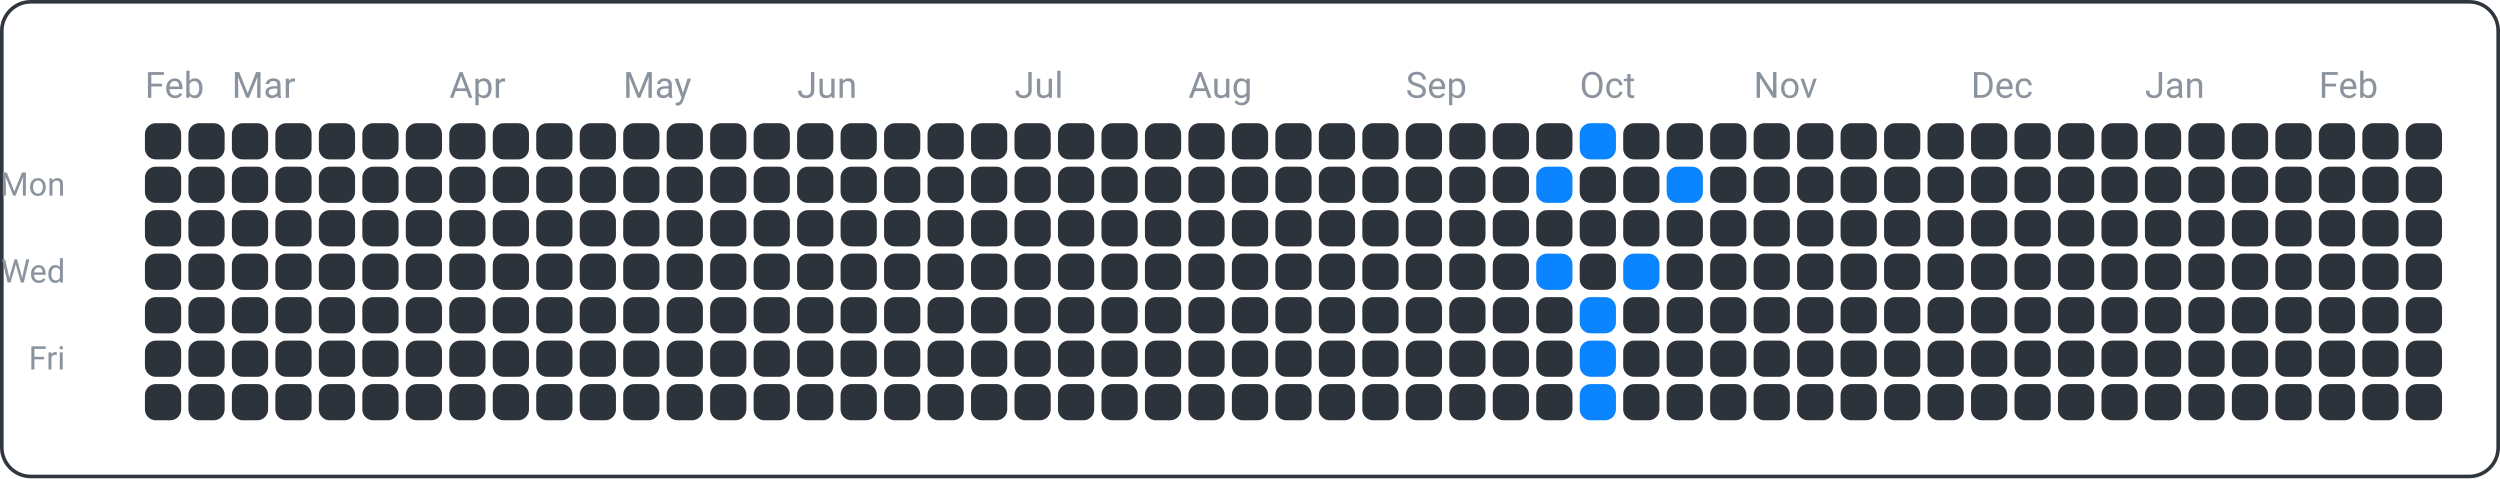
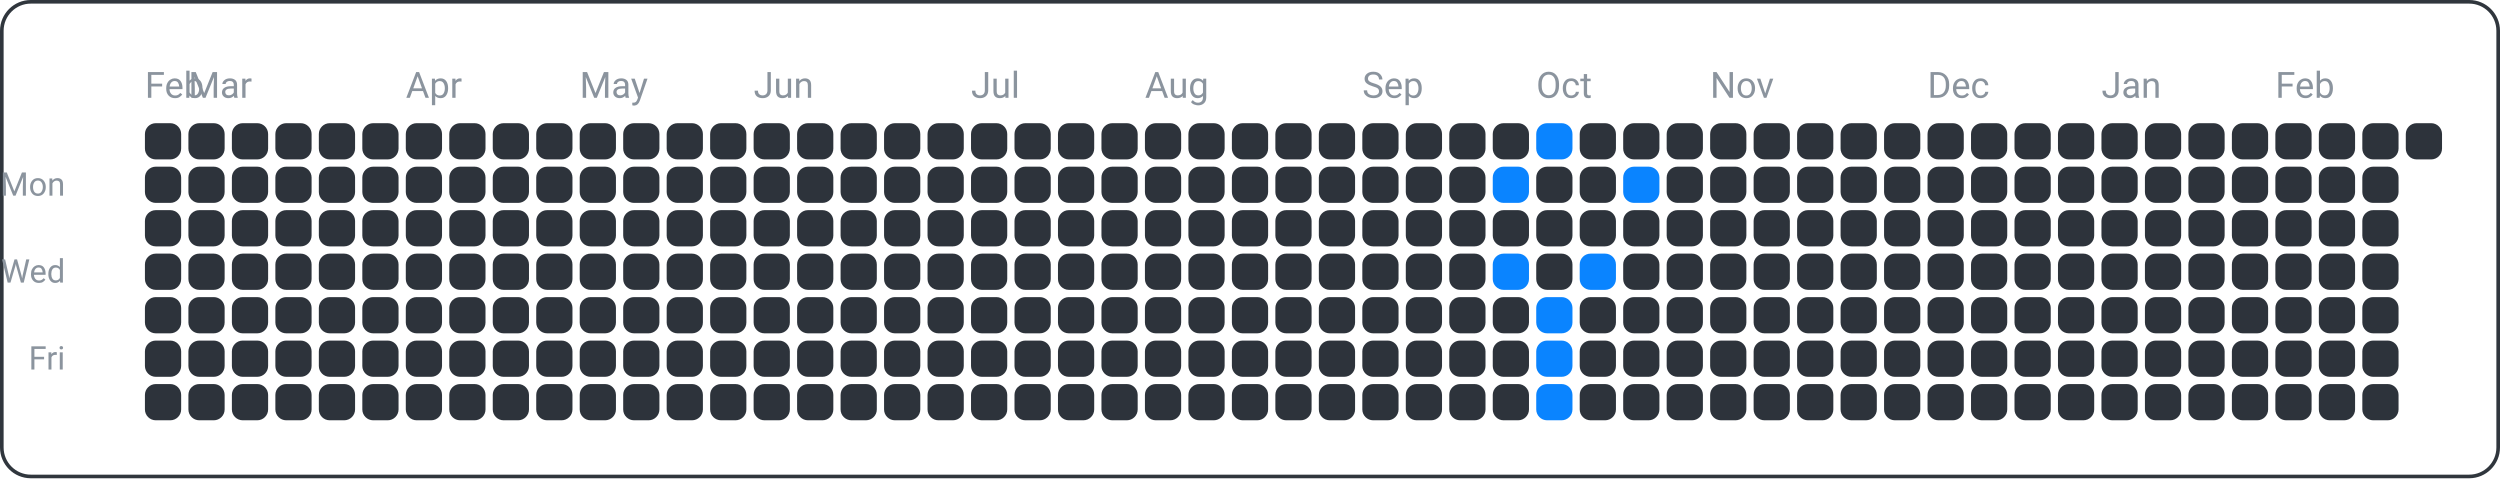
<svg xmlns="http://www.w3.org/2000/svg" width="690" height="132" viewBox="0 0 690 132">
  <rect x="0.5" y="0.5" width="689" height="131" fill="none" rx="8" ry="8" stroke="#30363d" />
  <text x="18" y="54" font-family="ui-sans-serif, -apple-system, Segoe UI, Roboto, Helvetica, Arial" font-size="9" fill="#8b949e" text-anchor="end">Mon</text>
  <text x="18" y="78" font-family="ui-sans-serif, -apple-system, Segoe UI, Roboto, Helvetica, Arial" font-size="9" fill="#8b949e" text-anchor="end">Wed</text>
  <text x="18" y="102" font-family="ui-sans-serif, -apple-system, Segoe UI, Roboto, Helvetica, Arial" font-size="9" fill="#8b949e" text-anchor="end">Fri</text>
  <text x="40" y="27" font-family="ui-sans-serif, -apple-system, Segoe UI, Roboto, Helvetica, Arial" font-size="10" fill="#8b949e" text-anchor="start">Feb</text>
-   <text x="64" y="27" font-family="ui-sans-serif, -apple-system, Segoe UI, Roboto, Helvetica, Arial" font-size="10" fill="#8b949e" text-anchor="start">Mar</text>
-   <text x="124" y="27" font-family="ui-sans-serif, -apple-system, Segoe UI, Roboto, Helvetica, Arial" font-size="10" fill="#8b949e" text-anchor="start">Apr</text>
-   <text x="172" y="27" font-family="ui-sans-serif, -apple-system, Segoe UI, Roboto, Helvetica, Arial" font-size="10" fill="#8b949e" text-anchor="start">May</text>
-   <text x="220" y="27" font-family="ui-sans-serif, -apple-system, Segoe UI, Roboto, Helvetica, Arial" font-size="10" fill="#8b949e" text-anchor="start">Jun</text>
-   <text x="280" y="27" font-family="ui-sans-serif, -apple-system, Segoe UI, Roboto, Helvetica, Arial" font-size="10" fill="#8b949e" text-anchor="start">Jul</text>
-   <text x="328" y="27" font-family="ui-sans-serif, -apple-system, Segoe UI, Roboto, Helvetica, Arial" font-size="10" fill="#8b949e" text-anchor="start">Aug</text>
-   <text x="388" y="27" font-family="ui-sans-serif, -apple-system, Segoe UI, Roboto, Helvetica, Arial" font-size="10" fill="#8b949e" text-anchor="start">Sep</text>
-   <text x="436" y="27" font-family="ui-sans-serif, -apple-system, Segoe UI, Roboto, Helvetica, Arial" font-size="10" fill="#8b949e" text-anchor="start">Oct</text>
-   <text x="484" y="27" font-family="ui-sans-serif, -apple-system, Segoe UI, Roboto, Helvetica, Arial" font-size="10" fill="#8b949e" text-anchor="start">Nov</text>
-   <text x="544" y="27" font-family="ui-sans-serif, -apple-system, Segoe UI, Roboto, Helvetica, Arial" font-size="10" fill="#8b949e" text-anchor="start">Dec</text>
-   <text x="592" y="27" font-family="ui-sans-serif, -apple-system, Segoe UI, Roboto, Helvetica, Arial" font-size="10" fill="#8b949e" text-anchor="start">Jan</text>
-   <text x="640" y="27" font-family="ui-sans-serif, -apple-system, Segoe UI, Roboto, Helvetica, Arial" font-size="10" fill="#8b949e" text-anchor="start">Feb</text>
+   <text x="52" y="27" font-family="ui-sans-serif, -apple-system, Segoe UI, Roboto, Helvetica, Arial" font-size="10" fill="#8b949e" text-anchor="start">Mar</text>
+   <text x="112" y="27" font-family="ui-sans-serif, -apple-system, Segoe UI, Roboto, Helvetica, Arial" font-size="10" fill="#8b949e" text-anchor="start">Apr</text>
+   <text x="160" y="27" font-family="ui-sans-serif, -apple-system, Segoe UI, Roboto, Helvetica, Arial" font-size="10" fill="#8b949e" text-anchor="start">May</text>
+   <text x="208" y="27" font-family="ui-sans-serif, -apple-system, Segoe UI, Roboto, Helvetica, Arial" font-size="10" fill="#8b949e" text-anchor="start">Jun</text>
+   <text x="268" y="27" font-family="ui-sans-serif, -apple-system, Segoe UI, Roboto, Helvetica, Arial" font-size="10" fill="#8b949e" text-anchor="start">Jul</text>
+   <text x="316" y="27" font-family="ui-sans-serif, -apple-system, Segoe UI, Roboto, Helvetica, Arial" font-size="10" fill="#8b949e" text-anchor="start">Aug</text>
+   <text x="376" y="27" font-family="ui-sans-serif, -apple-system, Segoe UI, Roboto, Helvetica, Arial" font-size="10" fill="#8b949e" text-anchor="start">Sep</text>
+   <text x="424" y="27" font-family="ui-sans-serif, -apple-system, Segoe UI, Roboto, Helvetica, Arial" font-size="10" fill="#8b949e" text-anchor="start">Oct</text>
+   <text x="472" y="27" font-family="ui-sans-serif, -apple-system, Segoe UI, Roboto, Helvetica, Arial" font-size="10" fill="#8b949e" text-anchor="start">Nov</text>
+   <text x="532" y="27" font-family="ui-sans-serif, -apple-system, Segoe UI, Roboto, Helvetica, Arial" font-size="10" fill="#8b949e" text-anchor="start">Dec</text>
+   <text x="580" y="27" font-family="ui-sans-serif, -apple-system, Segoe UI, Roboto, Helvetica, Arial" font-size="10" fill="#8b949e" text-anchor="start">Jan</text>
+   <text x="628" y="27" font-family="ui-sans-serif, -apple-system, Segoe UI, Roboto, Helvetica, Arial" font-size="10" fill="#8b949e" text-anchor="start">Feb</text>
  <rect x="40" y="34" width="10" height="10" fill="#2d333b" rx="3" ry="3" />
  <rect x="40" y="46" width="10" height="10" fill="#2d333b" rx="3" ry="3" />
  <rect x="40" y="58" width="10" height="10" fill="#2d333b" rx="3" ry="3" />
  <rect x="40" y="70" width="10" height="10" fill="#2d333b" rx="3" ry="3" />
  <rect x="40" y="82" width="10" height="10" fill="#2d333b" rx="3" ry="3" />
  <rect x="40" y="94" width="10" height="10" fill="#2d333b" rx="3" ry="3" />
  <rect x="40" y="106" width="10" height="10" fill="#2d333b" rx="3" ry="3" />
  <rect x="52" y="34" width="10" height="10" fill="#2d333b" rx="3" ry="3" />
  <rect x="52" y="46" width="10" height="10" fill="#2d333b" rx="3" ry="3" />
  <rect x="52" y="58" width="10" height="10" fill="#2d333b" rx="3" ry="3" />
  <rect x="52" y="70" width="10" height="10" fill="#2d333b" rx="3" ry="3" />
  <rect x="52" y="82" width="10" height="10" fill="#2d333b" rx="3" ry="3" />
  <rect x="52" y="94" width="10" height="10" fill="#2d333b" rx="3" ry="3" />
  <rect x="52" y="106" width="10" height="10" fill="#2d333b" rx="3" ry="3" />
  <rect x="64" y="34" width="10" height="10" fill="#2d333b" rx="3" ry="3" />
  <rect x="64" y="46" width="10" height="10" fill="#2d333b" rx="3" ry="3" />
  <rect x="64" y="58" width="10" height="10" fill="#2d333b" rx="3" ry="3" />
  <rect x="64" y="70" width="10" height="10" fill="#2d333b" rx="3" ry="3" />
  <rect x="64" y="82" width="10" height="10" fill="#2d333b" rx="3" ry="3" />
  <rect x="64" y="94" width="10" height="10" fill="#2d333b" rx="3" ry="3" />
  <rect x="64" y="106" width="10" height="10" fill="#2d333b" rx="3" ry="3" />
  <rect x="76" y="34" width="10" height="10" fill="#2d333b" rx="3" ry="3" />
  <rect x="76" y="46" width="10" height="10" fill="#2d333b" rx="3" ry="3" />
  <rect x="76" y="58" width="10" height="10" fill="#2d333b" rx="3" ry="3" />
  <rect x="76" y="70" width="10" height="10" fill="#2d333b" rx="3" ry="3" />
  <rect x="76" y="82" width="10" height="10" fill="#2d333b" rx="3" ry="3" />
  <rect x="76" y="94" width="10" height="10" fill="#2d333b" rx="3" ry="3" />
  <rect x="76" y="106" width="10" height="10" fill="#2d333b" rx="3" ry="3" />
  <rect x="88" y="34" width="10" height="10" fill="#2d333b" rx="3" ry="3" />
  <rect x="88" y="46" width="10" height="10" fill="#2d333b" rx="3" ry="3" />
  <rect x="88" y="58" width="10" height="10" fill="#2d333b" rx="3" ry="3" />
  <rect x="88" y="70" width="10" height="10" fill="#2d333b" rx="3" ry="3" />
  <rect x="88" y="82" width="10" height="10" fill="#2d333b" rx="3" ry="3" />
  <rect x="88" y="94" width="10" height="10" fill="#2d333b" rx="3" ry="3" />
  <rect x="88" y="106" width="10" height="10" fill="#2d333b" rx="3" ry="3" />
  <rect x="100" y="34" width="10" height="10" fill="#2d333b" rx="3" ry="3" />
  <rect x="100" y="46" width="10" height="10" fill="#2d333b" rx="3" ry="3" />
  <rect x="100" y="58" width="10" height="10" fill="#2d333b" rx="3" ry="3" />
  <rect x="100" y="70" width="10" height="10" fill="#2d333b" rx="3" ry="3" />
  <rect x="100" y="82" width="10" height="10" fill="#2d333b" rx="3" ry="3" />
  <rect x="100" y="94" width="10" height="10" fill="#2d333b" rx="3" ry="3" />
  <rect x="100" y="106" width="10" height="10" fill="#2d333b" rx="3" ry="3" />
  <rect x="112" y="34" width="10" height="10" fill="#2d333b" rx="3" ry="3" />
  <rect x="112" y="46" width="10" height="10" fill="#2d333b" rx="3" ry="3" />
  <rect x="112" y="58" width="10" height="10" fill="#2d333b" rx="3" ry="3" />
  <rect x="112" y="70" width="10" height="10" fill="#2d333b" rx="3" ry="3" />
  <rect x="112" y="82" width="10" height="10" fill="#2d333b" rx="3" ry="3" />
  <rect x="112" y="94" width="10" height="10" fill="#2d333b" rx="3" ry="3" />
  <rect x="112" y="106" width="10" height="10" fill="#2d333b" rx="3" ry="3" />
  <rect x="124" y="34" width="10" height="10" fill="#2d333b" rx="3" ry="3" />
  <rect x="124" y="46" width="10" height="10" fill="#2d333b" rx="3" ry="3" />
  <rect x="124" y="58" width="10" height="10" fill="#2d333b" rx="3" ry="3" />
  <rect x="124" y="70" width="10" height="10" fill="#2d333b" rx="3" ry="3" />
  <rect x="124" y="82" width="10" height="10" fill="#2d333b" rx="3" ry="3" />
  <rect x="124" y="94" width="10" height="10" fill="#2d333b" rx="3" ry="3" />
  <rect x="124" y="106" width="10" height="10" fill="#2d333b" rx="3" ry="3" />
  <rect x="136" y="34" width="10" height="10" fill="#2d333b" rx="3" ry="3" />
  <rect x="136" y="46" width="10" height="10" fill="#2d333b" rx="3" ry="3" />
  <rect x="136" y="58" width="10" height="10" fill="#2d333b" rx="3" ry="3" />
  <rect x="136" y="70" width="10" height="10" fill="#2d333b" rx="3" ry="3" />
  <rect x="136" y="82" width="10" height="10" fill="#2d333b" rx="3" ry="3" />
  <rect x="136" y="94" width="10" height="10" fill="#2d333b" rx="3" ry="3" />
  <rect x="136" y="106" width="10" height="10" fill="#2d333b" rx="3" ry="3" />
  <rect x="148" y="34" width="10" height="10" fill="#2d333b" rx="3" ry="3" />
  <rect x="148" y="46" width="10" height="10" fill="#2d333b" rx="3" ry="3" />
  <rect x="148" y="58" width="10" height="10" fill="#2d333b" rx="3" ry="3" />
  <rect x="148" y="70" width="10" height="10" fill="#2d333b" rx="3" ry="3" />
  <rect x="148" y="82" width="10" height="10" fill="#2d333b" rx="3" ry="3" />
  <rect x="148" y="94" width="10" height="10" fill="#2d333b" rx="3" ry="3" />
  <rect x="148" y="106" width="10" height="10" fill="#2d333b" rx="3" ry="3" />
  <rect x="160" y="34" width="10" height="10" fill="#2d333b" rx="3" ry="3" />
  <rect x="160" y="46" width="10" height="10" fill="#2d333b" rx="3" ry="3" />
  <rect x="160" y="58" width="10" height="10" fill="#2d333b" rx="3" ry="3" />
  <rect x="160" y="70" width="10" height="10" fill="#2d333b" rx="3" ry="3" />
  <rect x="160" y="82" width="10" height="10" fill="#2d333b" rx="3" ry="3" />
  <rect x="160" y="94" width="10" height="10" fill="#2d333b" rx="3" ry="3" />
  <rect x="160" y="106" width="10" height="10" fill="#2d333b" rx="3" ry="3" />
  <rect x="172" y="34" width="10" height="10" fill="#2d333b" rx="3" ry="3" />
  <rect x="172" y="46" width="10" height="10" fill="#2d333b" rx="3" ry="3" />
  <rect x="172" y="58" width="10" height="10" fill="#2d333b" rx="3" ry="3" />
  <rect x="172" y="70" width="10" height="10" fill="#2d333b" rx="3" ry="3" />
  <rect x="172" y="82" width="10" height="10" fill="#2d333b" rx="3" ry="3" />
  <rect x="172" y="94" width="10" height="10" fill="#2d333b" rx="3" ry="3" />
  <rect x="172" y="106" width="10" height="10" fill="#2d333b" rx="3" ry="3" />
  <rect x="184" y="34" width="10" height="10" fill="#2d333b" rx="3" ry="3" />
  <rect x="184" y="46" width="10" height="10" fill="#2d333b" rx="3" ry="3" />
  <rect x="184" y="58" width="10" height="10" fill="#2d333b" rx="3" ry="3" />
  <rect x="184" y="70" width="10" height="10" fill="#2d333b" rx="3" ry="3" />
  <rect x="184" y="82" width="10" height="10" fill="#2d333b" rx="3" ry="3" />
  <rect x="184" y="94" width="10" height="10" fill="#2d333b" rx="3" ry="3" />
  <rect x="184" y="106" width="10" height="10" fill="#2d333b" rx="3" ry="3" />
  <rect x="196" y="34" width="10" height="10" fill="#2d333b" rx="3" ry="3" />
  <rect x="196" y="46" width="10" height="10" fill="#2d333b" rx="3" ry="3" />
  <rect x="196" y="58" width="10" height="10" fill="#2d333b" rx="3" ry="3" />
  <rect x="196" y="70" width="10" height="10" fill="#2d333b" rx="3" ry="3" />
  <rect x="196" y="82" width="10" height="10" fill="#2d333b" rx="3" ry="3" />
  <rect x="196" y="94" width="10" height="10" fill="#2d333b" rx="3" ry="3" />
  <rect x="196" y="106" width="10" height="10" fill="#2d333b" rx="3" ry="3" />
  <rect x="208" y="34" width="10" height="10" fill="#2d333b" rx="3" ry="3" />
  <rect x="208" y="46" width="10" height="10" fill="#2d333b" rx="3" ry="3" />
  <rect x="208" y="58" width="10" height="10" fill="#2d333b" rx="3" ry="3" />
  <rect x="208" y="70" width="10" height="10" fill="#2d333b" rx="3" ry="3" />
  <rect x="208" y="82" width="10" height="10" fill="#2d333b" rx="3" ry="3" />
  <rect x="208" y="94" width="10" height="10" fill="#2d333b" rx="3" ry="3" />
  <rect x="208" y="106" width="10" height="10" fill="#2d333b" rx="3" ry="3" />
  <rect x="220" y="34" width="10" height="10" fill="#2d333b" rx="3" ry="3" />
  <rect x="220" y="46" width="10" height="10" fill="#2d333b" rx="3" ry="3" />
  <rect x="220" y="58" width="10" height="10" fill="#2d333b" rx="3" ry="3" />
  <rect x="220" y="70" width="10" height="10" fill="#2d333b" rx="3" ry="3" />
  <rect x="220" y="82" width="10" height="10" fill="#2d333b" rx="3" ry="3" />
  <rect x="220" y="94" width="10" height="10" fill="#2d333b" rx="3" ry="3" />
  <rect x="220" y="106" width="10" height="10" fill="#2d333b" rx="3" ry="3" />
  <rect x="232" y="34" width="10" height="10" fill="#2d333b" rx="3" ry="3" />
  <rect x="232" y="46" width="10" height="10" fill="#2d333b" rx="3" ry="3" />
  <rect x="232" y="58" width="10" height="10" fill="#2d333b" rx="3" ry="3" />
  <rect x="232" y="70" width="10" height="10" fill="#2d333b" rx="3" ry="3" />
  <rect x="232" y="82" width="10" height="10" fill="#2d333b" rx="3" ry="3" />
  <rect x="232" y="94" width="10" height="10" fill="#2d333b" rx="3" ry="3" />
  <rect x="232" y="106" width="10" height="10" fill="#2d333b" rx="3" ry="3" />
  <rect x="244" y="34" width="10" height="10" fill="#2d333b" rx="3" ry="3" />
  <rect x="244" y="46" width="10" height="10" fill="#2d333b" rx="3" ry="3" />
  <rect x="244" y="58" width="10" height="10" fill="#2d333b" rx="3" ry="3" />
  <rect x="244" y="70" width="10" height="10" fill="#2d333b" rx="3" ry="3" />
  <rect x="244" y="82" width="10" height="10" fill="#2d333b" rx="3" ry="3" />
  <rect x="244" y="94" width="10" height="10" fill="#2d333b" rx="3" ry="3" />
  <rect x="244" y="106" width="10" height="10" fill="#2d333b" rx="3" ry="3" />
  <rect x="256" y="34" width="10" height="10" fill="#2d333b" rx="3" ry="3" />
  <rect x="256" y="46" width="10" height="10" fill="#2d333b" rx="3" ry="3" />
  <rect x="256" y="58" width="10" height="10" fill="#2d333b" rx="3" ry="3" />
  <rect x="256" y="70" width="10" height="10" fill="#2d333b" rx="3" ry="3" />
  <rect x="256" y="82" width="10" height="10" fill="#2d333b" rx="3" ry="3" />
  <rect x="256" y="94" width="10" height="10" fill="#2d333b" rx="3" ry="3" />
  <rect x="256" y="106" width="10" height="10" fill="#2d333b" rx="3" ry="3" />
  <rect x="268" y="34" width="10" height="10" fill="#2d333b" rx="3" ry="3" />
  <rect x="268" y="46" width="10" height="10" fill="#2d333b" rx="3" ry="3" />
  <rect x="268" y="58" width="10" height="10" fill="#2d333b" rx="3" ry="3" />
  <rect x="268" y="70" width="10" height="10" fill="#2d333b" rx="3" ry="3" />
  <rect x="268" y="82" width="10" height="10" fill="#2d333b" rx="3" ry="3" />
  <rect x="268" y="94" width="10" height="10" fill="#2d333b" rx="3" ry="3" />
  <rect x="268" y="106" width="10" height="10" fill="#2d333b" rx="3" ry="3" />
  <rect x="280" y="34" width="10" height="10" fill="#2d333b" rx="3" ry="3" />
  <rect x="280" y="46" width="10" height="10" fill="#2d333b" rx="3" ry="3" />
  <rect x="280" y="58" width="10" height="10" fill="#2d333b" rx="3" ry="3" />
  <rect x="280" y="70" width="10" height="10" fill="#2d333b" rx="3" ry="3" />
  <rect x="280" y="82" width="10" height="10" fill="#2d333b" rx="3" ry="3" />
  <rect x="280" y="94" width="10" height="10" fill="#2d333b" rx="3" ry="3" />
  <rect x="280" y="106" width="10" height="10" fill="#2d333b" rx="3" ry="3" />
  <rect x="292" y="34" width="10" height="10" fill="#2d333b" rx="3" ry="3" />
  <rect x="292" y="46" width="10" height="10" fill="#2d333b" rx="3" ry="3" />
  <rect x="292" y="58" width="10" height="10" fill="#2d333b" rx="3" ry="3" />
  <rect x="292" y="70" width="10" height="10" fill="#2d333b" rx="3" ry="3" />
  <rect x="292" y="82" width="10" height="10" fill="#2d333b" rx="3" ry="3" />
  <rect x="292" y="94" width="10" height="10" fill="#2d333b" rx="3" ry="3" />
  <rect x="292" y="106" width="10" height="10" fill="#2d333b" rx="3" ry="3" />
  <rect x="304" y="34" width="10" height="10" fill="#2d333b" rx="3" ry="3" />
  <rect x="304" y="46" width="10" height="10" fill="#2d333b" rx="3" ry="3" />
  <rect x="304" y="58" width="10" height="10" fill="#2d333b" rx="3" ry="3" />
  <rect x="304" y="70" width="10" height="10" fill="#2d333b" rx="3" ry="3" />
  <rect x="304" y="82" width="10" height="10" fill="#2d333b" rx="3" ry="3" />
  <rect x="304" y="94" width="10" height="10" fill="#2d333b" rx="3" ry="3" />
  <rect x="304" y="106" width="10" height="10" fill="#2d333b" rx="3" ry="3" />
  <rect x="316" y="34" width="10" height="10" fill="#2d333b" rx="3" ry="3" />
  <rect x="316" y="46" width="10" height="10" fill="#2d333b" rx="3" ry="3" />
  <rect x="316" y="58" width="10" height="10" fill="#2d333b" rx="3" ry="3" />
  <rect x="316" y="70" width="10" height="10" fill="#2d333b" rx="3" ry="3" />
  <rect x="316" y="82" width="10" height="10" fill="#2d333b" rx="3" ry="3" />
  <rect x="316" y="94" width="10" height="10" fill="#2d333b" rx="3" ry="3" />
  <rect x="316" y="106" width="10" height="10" fill="#2d333b" rx="3" ry="3" />
  <rect x="328" y="34" width="10" height="10" fill="#2d333b" rx="3" ry="3" />
  <rect x="328" y="46" width="10" height="10" fill="#2d333b" rx="3" ry="3" />
  <rect x="328" y="58" width="10" height="10" fill="#2d333b" rx="3" ry="3" />
  <rect x="328" y="70" width="10" height="10" fill="#2d333b" rx="3" ry="3" />
  <rect x="328" y="82" width="10" height="10" fill="#2d333b" rx="3" ry="3" />
  <rect x="328" y="94" width="10" height="10" fill="#2d333b" rx="3" ry="3" />
  <rect x="328" y="106" width="10" height="10" fill="#2d333b" rx="3" ry="3" />
  <rect x="340" y="34" width="10" height="10" fill="#2d333b" rx="3" ry="3" />
  <rect x="340" y="46" width="10" height="10" fill="#2d333b" rx="3" ry="3" />
  <rect x="340" y="58" width="10" height="10" fill="#2d333b" rx="3" ry="3" />
  <rect x="340" y="70" width="10" height="10" fill="#2d333b" rx="3" ry="3" />
  <rect x="340" y="82" width="10" height="10" fill="#2d333b" rx="3" ry="3" />
  <rect x="340" y="94" width="10" height="10" fill="#2d333b" rx="3" ry="3" />
  <rect x="340" y="106" width="10" height="10" fill="#2d333b" rx="3" ry="3" />
  <rect x="352" y="34" width="10" height="10" fill="#2d333b" rx="3" ry="3" />
  <rect x="352" y="46" width="10" height="10" fill="#2d333b" rx="3" ry="3" />
  <rect x="352" y="58" width="10" height="10" fill="#2d333b" rx="3" ry="3" />
  <rect x="352" y="70" width="10" height="10" fill="#2d333b" rx="3" ry="3" />
  <rect x="352" y="82" width="10" height="10" fill="#2d333b" rx="3" ry="3" />
  <rect x="352" y="94" width="10" height="10" fill="#2d333b" rx="3" ry="3" />
  <rect x="352" y="106" width="10" height="10" fill="#2d333b" rx="3" ry="3" />
  <rect x="364" y="34" width="10" height="10" fill="#2d333b" rx="3" ry="3" />
  <rect x="364" y="46" width="10" height="10" fill="#2d333b" rx="3" ry="3" />
  <rect x="364" y="58" width="10" height="10" fill="#2d333b" rx="3" ry="3" />
  <rect x="364" y="70" width="10" height="10" fill="#2d333b" rx="3" ry="3" />
  <rect x="364" y="82" width="10" height="10" fill="#2d333b" rx="3" ry="3" />
  <rect x="364" y="94" width="10" height="10" fill="#2d333b" rx="3" ry="3" />
  <rect x="364" y="106" width="10" height="10" fill="#2d333b" rx="3" ry="3" />
  <rect x="376" y="34" width="10" height="10" fill="#2d333b" rx="3" ry="3" />
  <rect x="376" y="46" width="10" height="10" fill="#2d333b" rx="3" ry="3" />
  <rect x="376" y="58" width="10" height="10" fill="#2d333b" rx="3" ry="3" />
  <rect x="376" y="70" width="10" height="10" fill="#2d333b" rx="3" ry="3" />
  <rect x="376" y="82" width="10" height="10" fill="#2d333b" rx="3" ry="3" />
  <rect x="376" y="94" width="10" height="10" fill="#2d333b" rx="3" ry="3" />
  <rect x="376" y="106" width="10" height="10" fill="#2d333b" rx="3" ry="3" />
  <rect x="388" y="34" width="10" height="10" fill="#2d333b" rx="3" ry="3" />
  <rect x="388" y="46" width="10" height="10" fill="#2d333b" rx="3" ry="3" />
  <rect x="388" y="58" width="10" height="10" fill="#2d333b" rx="3" ry="3" />
  <rect x="388" y="70" width="10" height="10" fill="#2d333b" rx="3" ry="3" />
  <rect x="388" y="82" width="10" height="10" fill="#2d333b" rx="3" ry="3" />
  <rect x="388" y="94" width="10" height="10" fill="#2d333b" rx="3" ry="3" />
  <rect x="388" y="106" width="10" height="10" fill="#2d333b" rx="3" ry="3" />
  <rect x="400" y="34" width="10" height="10" fill="#2d333b" rx="3" ry="3" />
  <rect x="400" y="46" width="10" height="10" fill="#2d333b" rx="3" ry="3" />
  <rect x="400" y="58" width="10" height="10" fill="#2d333b" rx="3" ry="3" />
  <rect x="400" y="70" width="10" height="10" fill="#2d333b" rx="3" ry="3" />
  <rect x="400" y="82" width="10" height="10" fill="#2d333b" rx="3" ry="3" />
  <rect x="400" y="94" width="10" height="10" fill="#2d333b" rx="3" ry="3" />
  <rect x="400" y="106" width="10" height="10" fill="#2d333b" rx="3" ry="3" />
  <rect x="412" y="34" width="10" height="10" fill="#2d333b" rx="3" ry="3" />
-   <rect x="412" y="46" width="10" height="10" fill="#2d333b" rx="3" ry="3" />
+   <rect x="412" y="46" width="10" height="10" fill="#0a84ff" rx="3" ry="3" />
  <rect x="412" y="58" width="10" height="10" fill="#2d333b" rx="3" ry="3" />
-   <rect x="412" y="70" width="10" height="10" fill="#2d333b" rx="3" ry="3" />
+   <rect x="412" y="70" width="10" height="10" fill="#0a84ff" rx="3" ry="3" />
  <rect x="412" y="82" width="10" height="10" fill="#2d333b" rx="3" ry="3" />
  <rect x="412" y="94" width="10" height="10" fill="#2d333b" rx="3" ry="3" />
  <rect x="412" y="106" width="10" height="10" fill="#2d333b" rx="3" ry="3" />
-   <rect x="424" y="34" width="10" height="10" fill="#2d333b" rx="3" ry="3" />
-   <rect x="424" y="46" width="10" height="10" fill="#0a84ff" rx="3" ry="3" />
+   <rect x="424" y="34" width="10" height="10" fill="#0a84ff" rx="3" ry="3" />
+   <rect x="424" y="46" width="10" height="10" fill="#2d333b" rx="3" ry="3" />
  <rect x="424" y="58" width="10" height="10" fill="#2d333b" rx="3" ry="3" />
-   <rect x="424" y="70" width="10" height="10" fill="#0a84ff" rx="3" ry="3" />
-   <rect x="424" y="82" width="10" height="10" fill="#2d333b" rx="3" ry="3" />
-   <rect x="424" y="94" width="10" height="10" fill="#2d333b" rx="3" ry="3" />
-   <rect x="424" y="106" width="10" height="10" fill="#2d333b" rx="3" ry="3" />
-   <rect x="436" y="34" width="10" height="10" fill="#0a84ff" rx="3" ry="3" />
+   <rect x="424" y="70" width="10" height="10" fill="#2d333b" rx="3" ry="3" />
+   <rect x="424" y="82" width="10" height="10" fill="#0a84ff" rx="3" ry="3" />
+   <rect x="424" y="94" width="10" height="10" fill="#0a84ff" rx="3" ry="3" />
+   <rect x="424" y="106" width="10" height="10" fill="#0a84ff" rx="3" ry="3" />
+   <rect x="436" y="34" width="10" height="10" fill="#2d333b" rx="3" ry="3" />
  <rect x="436" y="46" width="10" height="10" fill="#2d333b" rx="3" ry="3" />
  <rect x="436" y="58" width="10" height="10" fill="#2d333b" rx="3" ry="3" />
-   <rect x="436" y="70" width="10" height="10" fill="#2d333b" rx="3" ry="3" />
-   <rect x="436" y="82" width="10" height="10" fill="#0a84ff" rx="3" ry="3" />
-   <rect x="436" y="94" width="10" height="10" fill="#0a84ff" rx="3" ry="3" />
-   <rect x="436" y="106" width="10" height="10" fill="#0a84ff" rx="3" ry="3" />
+   <rect x="436" y="70" width="10" height="10" fill="#0a84ff" rx="3" ry="3" />
+   <rect x="436" y="82" width="10" height="10" fill="#2d333b" rx="3" ry="3" />
+   <rect x="436" y="94" width="10" height="10" fill="#2d333b" rx="3" ry="3" />
+   <rect x="436" y="106" width="10" height="10" fill="#2d333b" rx="3" ry="3" />
  <rect x="448" y="34" width="10" height="10" fill="#2d333b" rx="3" ry="3" />
-   <rect x="448" y="46" width="10" height="10" fill="#2d333b" rx="3" ry="3" />
+   <rect x="448" y="46" width="10" height="10" fill="#0a84ff" rx="3" ry="3" />
  <rect x="448" y="58" width="10" height="10" fill="#2d333b" rx="3" ry="3" />
-   <rect x="448" y="70" width="10" height="10" fill="#0a84ff" rx="3" ry="3" />
+   <rect x="448" y="70" width="10" height="10" fill="#2d333b" rx="3" ry="3" />
  <rect x="448" y="82" width="10" height="10" fill="#2d333b" rx="3" ry="3" />
  <rect x="448" y="94" width="10" height="10" fill="#2d333b" rx="3" ry="3" />
  <rect x="448" y="106" width="10" height="10" fill="#2d333b" rx="3" ry="3" />
  <rect x="460" y="34" width="10" height="10" fill="#2d333b" rx="3" ry="3" />
-   <rect x="460" y="46" width="10" height="10" fill="#0a84ff" rx="3" ry="3" />
+   <rect x="460" y="46" width="10" height="10" fill="#2d333b" rx="3" ry="3" />
  <rect x="460" y="58" width="10" height="10" fill="#2d333b" rx="3" ry="3" />
  <rect x="460" y="70" width="10" height="10" fill="#2d333b" rx="3" ry="3" />
  <rect x="460" y="82" width="10" height="10" fill="#2d333b" rx="3" ry="3" />
  <rect x="460" y="94" width="10" height="10" fill="#2d333b" rx="3" ry="3" />
  <rect x="460" y="106" width="10" height="10" fill="#2d333b" rx="3" ry="3" />
  <rect x="472" y="34" width="10" height="10" fill="#2d333b" rx="3" ry="3" />
  <rect x="472" y="46" width="10" height="10" fill="#2d333b" rx="3" ry="3" />
  <rect x="472" y="58" width="10" height="10" fill="#2d333b" rx="3" ry="3" />
  <rect x="472" y="70" width="10" height="10" fill="#2d333b" rx="3" ry="3" />
  <rect x="472" y="82" width="10" height="10" fill="#2d333b" rx="3" ry="3" />
  <rect x="472" y="94" width="10" height="10" fill="#2d333b" rx="3" ry="3" />
  <rect x="472" y="106" width="10" height="10" fill="#2d333b" rx="3" ry="3" />
  <rect x="484" y="34" width="10" height="10" fill="#2d333b" rx="3" ry="3" />
  <rect x="484" y="46" width="10" height="10" fill="#2d333b" rx="3" ry="3" />
  <rect x="484" y="58" width="10" height="10" fill="#2d333b" rx="3" ry="3" />
  <rect x="484" y="70" width="10" height="10" fill="#2d333b" rx="3" ry="3" />
  <rect x="484" y="82" width="10" height="10" fill="#2d333b" rx="3" ry="3" />
  <rect x="484" y="94" width="10" height="10" fill="#2d333b" rx="3" ry="3" />
  <rect x="484" y="106" width="10" height="10" fill="#2d333b" rx="3" ry="3" />
  <rect x="496" y="34" width="10" height="10" fill="#2d333b" rx="3" ry="3" />
  <rect x="496" y="46" width="10" height="10" fill="#2d333b" rx="3" ry="3" />
  <rect x="496" y="58" width="10" height="10" fill="#2d333b" rx="3" ry="3" />
  <rect x="496" y="70" width="10" height="10" fill="#2d333b" rx="3" ry="3" />
  <rect x="496" y="82" width="10" height="10" fill="#2d333b" rx="3" ry="3" />
  <rect x="496" y="94" width="10" height="10" fill="#2d333b" rx="3" ry="3" />
  <rect x="496" y="106" width="10" height="10" fill="#2d333b" rx="3" ry="3" />
  <rect x="508" y="34" width="10" height="10" fill="#2d333b" rx="3" ry="3" />
  <rect x="508" y="46" width="10" height="10" fill="#2d333b" rx="3" ry="3" />
  <rect x="508" y="58" width="10" height="10" fill="#2d333b" rx="3" ry="3" />
  <rect x="508" y="70" width="10" height="10" fill="#2d333b" rx="3" ry="3" />
  <rect x="508" y="82" width="10" height="10" fill="#2d333b" rx="3" ry="3" />
  <rect x="508" y="94" width="10" height="10" fill="#2d333b" rx="3" ry="3" />
  <rect x="508" y="106" width="10" height="10" fill="#2d333b" rx="3" ry="3" />
  <rect x="520" y="34" width="10" height="10" fill="#2d333b" rx="3" ry="3" />
  <rect x="520" y="46" width="10" height="10" fill="#2d333b" rx="3" ry="3" />
  <rect x="520" y="58" width="10" height="10" fill="#2d333b" rx="3" ry="3" />
  <rect x="520" y="70" width="10" height="10" fill="#2d333b" rx="3" ry="3" />
  <rect x="520" y="82" width="10" height="10" fill="#2d333b" rx="3" ry="3" />
  <rect x="520" y="94" width="10" height="10" fill="#2d333b" rx="3" ry="3" />
  <rect x="520" y="106" width="10" height="10" fill="#2d333b" rx="3" ry="3" />
  <rect x="532" y="34" width="10" height="10" fill="#2d333b" rx="3" ry="3" />
  <rect x="532" y="46" width="10" height="10" fill="#2d333b" rx="3" ry="3" />
  <rect x="532" y="58" width="10" height="10" fill="#2d333b" rx="3" ry="3" />
  <rect x="532" y="70" width="10" height="10" fill="#2d333b" rx="3" ry="3" />
  <rect x="532" y="82" width="10" height="10" fill="#2d333b" rx="3" ry="3" />
  <rect x="532" y="94" width="10" height="10" fill="#2d333b" rx="3" ry="3" />
  <rect x="532" y="106" width="10" height="10" fill="#2d333b" rx="3" ry="3" />
  <rect x="544" y="34" width="10" height="10" fill="#2d333b" rx="3" ry="3" />
  <rect x="544" y="46" width="10" height="10" fill="#2d333b" rx="3" ry="3" />
  <rect x="544" y="58" width="10" height="10" fill="#2d333b" rx="3" ry="3" />
  <rect x="544" y="70" width="10" height="10" fill="#2d333b" rx="3" ry="3" />
  <rect x="544" y="82" width="10" height="10" fill="#2d333b" rx="3" ry="3" />
  <rect x="544" y="94" width="10" height="10" fill="#2d333b" rx="3" ry="3" />
  <rect x="544" y="106" width="10" height="10" fill="#2d333b" rx="3" ry="3" />
  <rect x="556" y="34" width="10" height="10" fill="#2d333b" rx="3" ry="3" />
  <rect x="556" y="46" width="10" height="10" fill="#2d333b" rx="3" ry="3" />
  <rect x="556" y="58" width="10" height="10" fill="#2d333b" rx="3" ry="3" />
  <rect x="556" y="70" width="10" height="10" fill="#2d333b" rx="3" ry="3" />
  <rect x="556" y="82" width="10" height="10" fill="#2d333b" rx="3" ry="3" />
  <rect x="556" y="94" width="10" height="10" fill="#2d333b" rx="3" ry="3" />
  <rect x="556" y="106" width="10" height="10" fill="#2d333b" rx="3" ry="3" />
  <rect x="568" y="34" width="10" height="10" fill="#2d333b" rx="3" ry="3" />
  <rect x="568" y="46" width="10" height="10" fill="#2d333b" rx="3" ry="3" />
  <rect x="568" y="58" width="10" height="10" fill="#2d333b" rx="3" ry="3" />
  <rect x="568" y="70" width="10" height="10" fill="#2d333b" rx="3" ry="3" />
  <rect x="568" y="82" width="10" height="10" fill="#2d333b" rx="3" ry="3" />
  <rect x="568" y="94" width="10" height="10" fill="#2d333b" rx="3" ry="3" />
  <rect x="568" y="106" width="10" height="10" fill="#2d333b" rx="3" ry="3" />
  <rect x="580" y="34" width="10" height="10" fill="#2d333b" rx="3" ry="3" />
  <rect x="580" y="46" width="10" height="10" fill="#2d333b" rx="3" ry="3" />
  <rect x="580" y="58" width="10" height="10" fill="#2d333b" rx="3" ry="3" />
  <rect x="580" y="70" width="10" height="10" fill="#2d333b" rx="3" ry="3" />
  <rect x="580" y="82" width="10" height="10" fill="#2d333b" rx="3" ry="3" />
  <rect x="580" y="94" width="10" height="10" fill="#2d333b" rx="3" ry="3" />
  <rect x="580" y="106" width="10" height="10" fill="#2d333b" rx="3" ry="3" />
  <rect x="592" y="34" width="10" height="10" fill="#2d333b" rx="3" ry="3" />
  <rect x="592" y="46" width="10" height="10" fill="#2d333b" rx="3" ry="3" />
  <rect x="592" y="58" width="10" height="10" fill="#2d333b" rx="3" ry="3" />
  <rect x="592" y="70" width="10" height="10" fill="#2d333b" rx="3" ry="3" />
  <rect x="592" y="82" width="10" height="10" fill="#2d333b" rx="3" ry="3" />
  <rect x="592" y="94" width="10" height="10" fill="#2d333b" rx="3" ry="3" />
  <rect x="592" y="106" width="10" height="10" fill="#2d333b" rx="3" ry="3" />
  <rect x="604" y="34" width="10" height="10" fill="#2d333b" rx="3" ry="3" />
  <rect x="604" y="46" width="10" height="10" fill="#2d333b" rx="3" ry="3" />
  <rect x="604" y="58" width="10" height="10" fill="#2d333b" rx="3" ry="3" />
  <rect x="604" y="70" width="10" height="10" fill="#2d333b" rx="3" ry="3" />
  <rect x="604" y="82" width="10" height="10" fill="#2d333b" rx="3" ry="3" />
  <rect x="604" y="94" width="10" height="10" fill="#2d333b" rx="3" ry="3" />
  <rect x="604" y="106" width="10" height="10" fill="#2d333b" rx="3" ry="3" />
  <rect x="616" y="34" width="10" height="10" fill="#2d333b" rx="3" ry="3" />
  <rect x="616" y="46" width="10" height="10" fill="#2d333b" rx="3" ry="3" />
  <rect x="616" y="58" width="10" height="10" fill="#2d333b" rx="3" ry="3" />
  <rect x="616" y="70" width="10" height="10" fill="#2d333b" rx="3" ry="3" />
  <rect x="616" y="82" width="10" height="10" fill="#2d333b" rx="3" ry="3" />
  <rect x="616" y="94" width="10" height="10" fill="#2d333b" rx="3" ry="3" />
  <rect x="616" y="106" width="10" height="10" fill="#2d333b" rx="3" ry="3" />
  <rect x="628" y="34" width="10" height="10" fill="#2d333b" rx="3" ry="3" />
  <rect x="628" y="46" width="10" height="10" fill="#2d333b" rx="3" ry="3" />
  <rect x="628" y="58" width="10" height="10" fill="#2d333b" rx="3" ry="3" />
  <rect x="628" y="70" width="10" height="10" fill="#2d333b" rx="3" ry="3" />
  <rect x="628" y="82" width="10" height="10" fill="#2d333b" rx="3" ry="3" />
  <rect x="628" y="94" width="10" height="10" fill="#2d333b" rx="3" ry="3" />
  <rect x="628" y="106" width="10" height="10" fill="#2d333b" rx="3" ry="3" />
  <rect x="640" y="34" width="10" height="10" fill="#2d333b" rx="3" ry="3" />
  <rect x="640" y="46" width="10" height="10" fill="#2d333b" rx="3" ry="3" />
  <rect x="640" y="58" width="10" height="10" fill="#2d333b" rx="3" ry="3" />
  <rect x="640" y="70" width="10" height="10" fill="#2d333b" rx="3" ry="3" />
  <rect x="640" y="82" width="10" height="10" fill="#2d333b" rx="3" ry="3" />
  <rect x="640" y="94" width="10" height="10" fill="#2d333b" rx="3" ry="3" />
  <rect x="640" y="106" width="10" height="10" fill="#2d333b" rx="3" ry="3" />
  <rect x="652" y="34" width="10" height="10" fill="#2d333b" rx="3" ry="3" />
  <rect x="652" y="46" width="10" height="10" fill="#2d333b" rx="3" ry="3" />
  <rect x="652" y="58" width="10" height="10" fill="#2d333b" rx="3" ry="3" />
  <rect x="652" y="70" width="10" height="10" fill="#2d333b" rx="3" ry="3" />
  <rect x="652" y="82" width="10" height="10" fill="#2d333b" rx="3" ry="3" />
  <rect x="652" y="94" width="10" height="10" fill="#2d333b" rx="3" ry="3" />
  <rect x="652" y="106" width="10" height="10" fill="#2d333b" rx="3" ry="3" />
  <rect x="664" y="34" width="10" height="10" fill="#2d333b" rx="3" ry="3" />
-   <rect x="664" y="46" width="10" height="10" fill="#2d333b" rx="3" ry="3" />
-   <rect x="664" y="58" width="10" height="10" fill="#2d333b" rx="3" ry="3" />
-   <rect x="664" y="70" width="10" height="10" fill="#2d333b" rx="3" ry="3" />
-   <rect x="664" y="82" width="10" height="10" fill="#2d333b" rx="3" ry="3" />
-   <rect x="664" y="94" width="10" height="10" fill="#2d333b" rx="3" ry="3" />
-   <rect x="664" y="106" width="10" height="10" fill="#2d333b" rx="3" ry="3" />
</svg>
